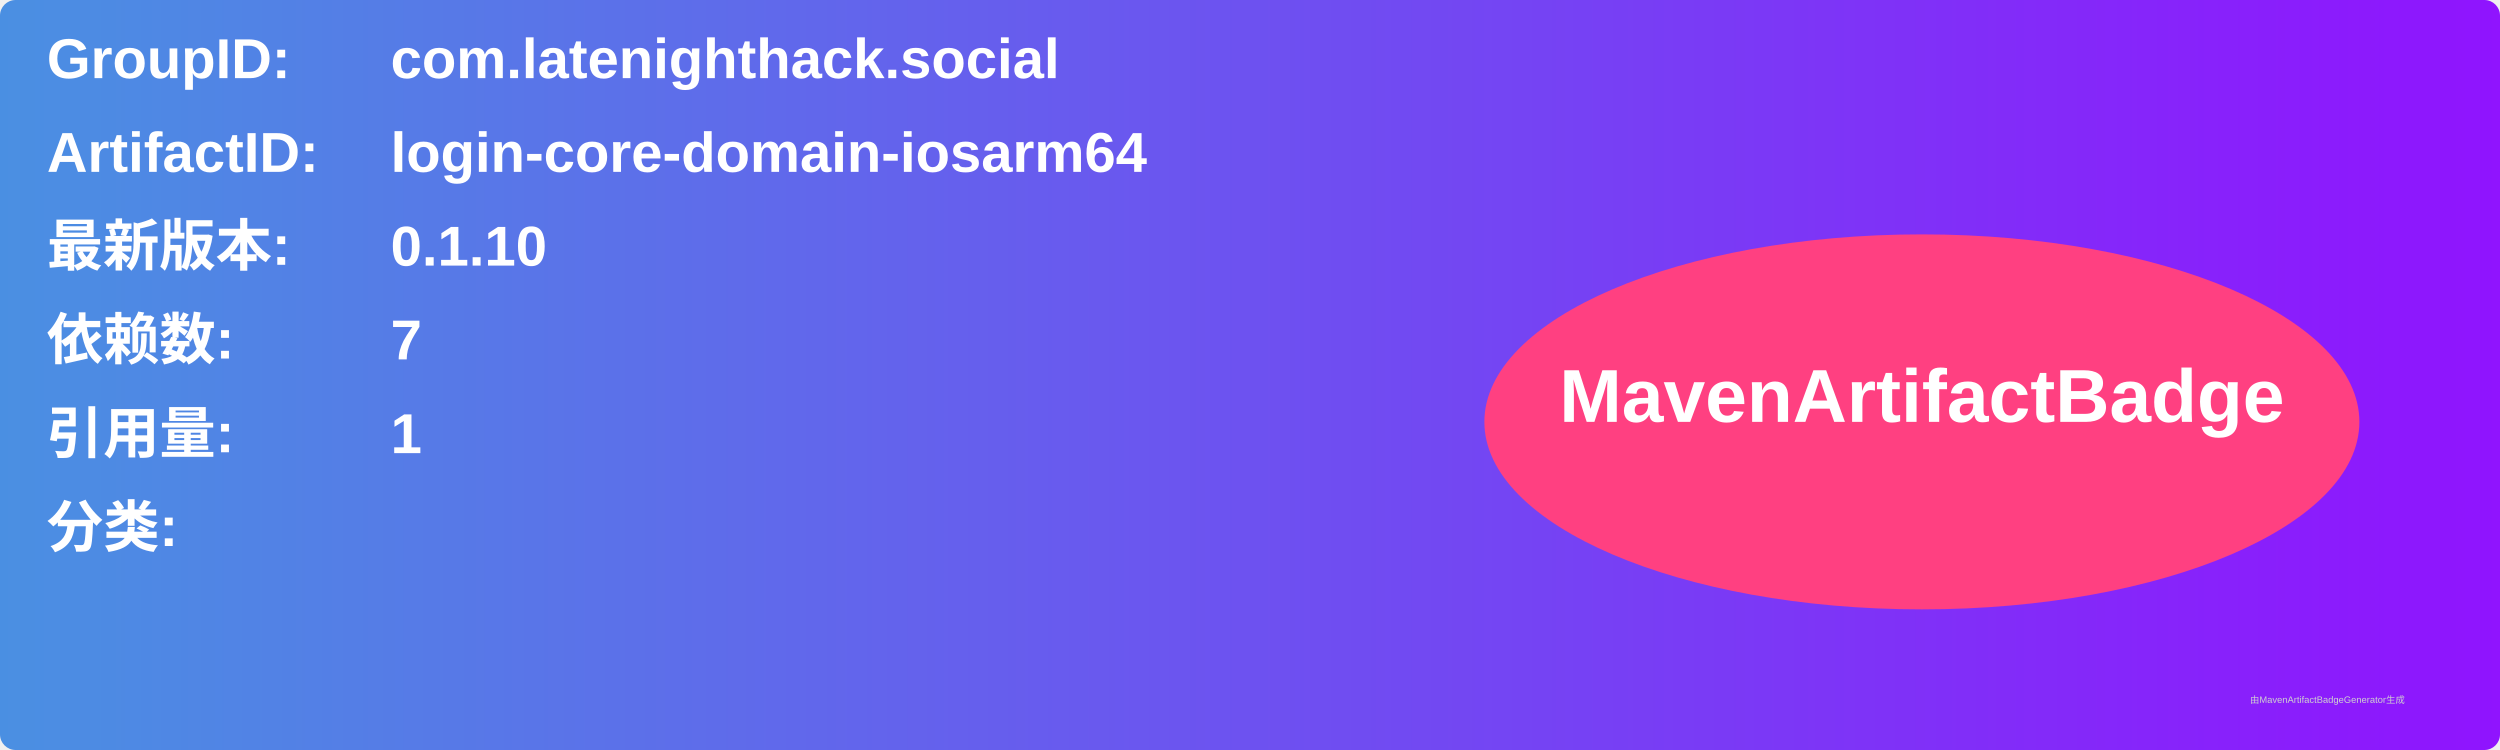
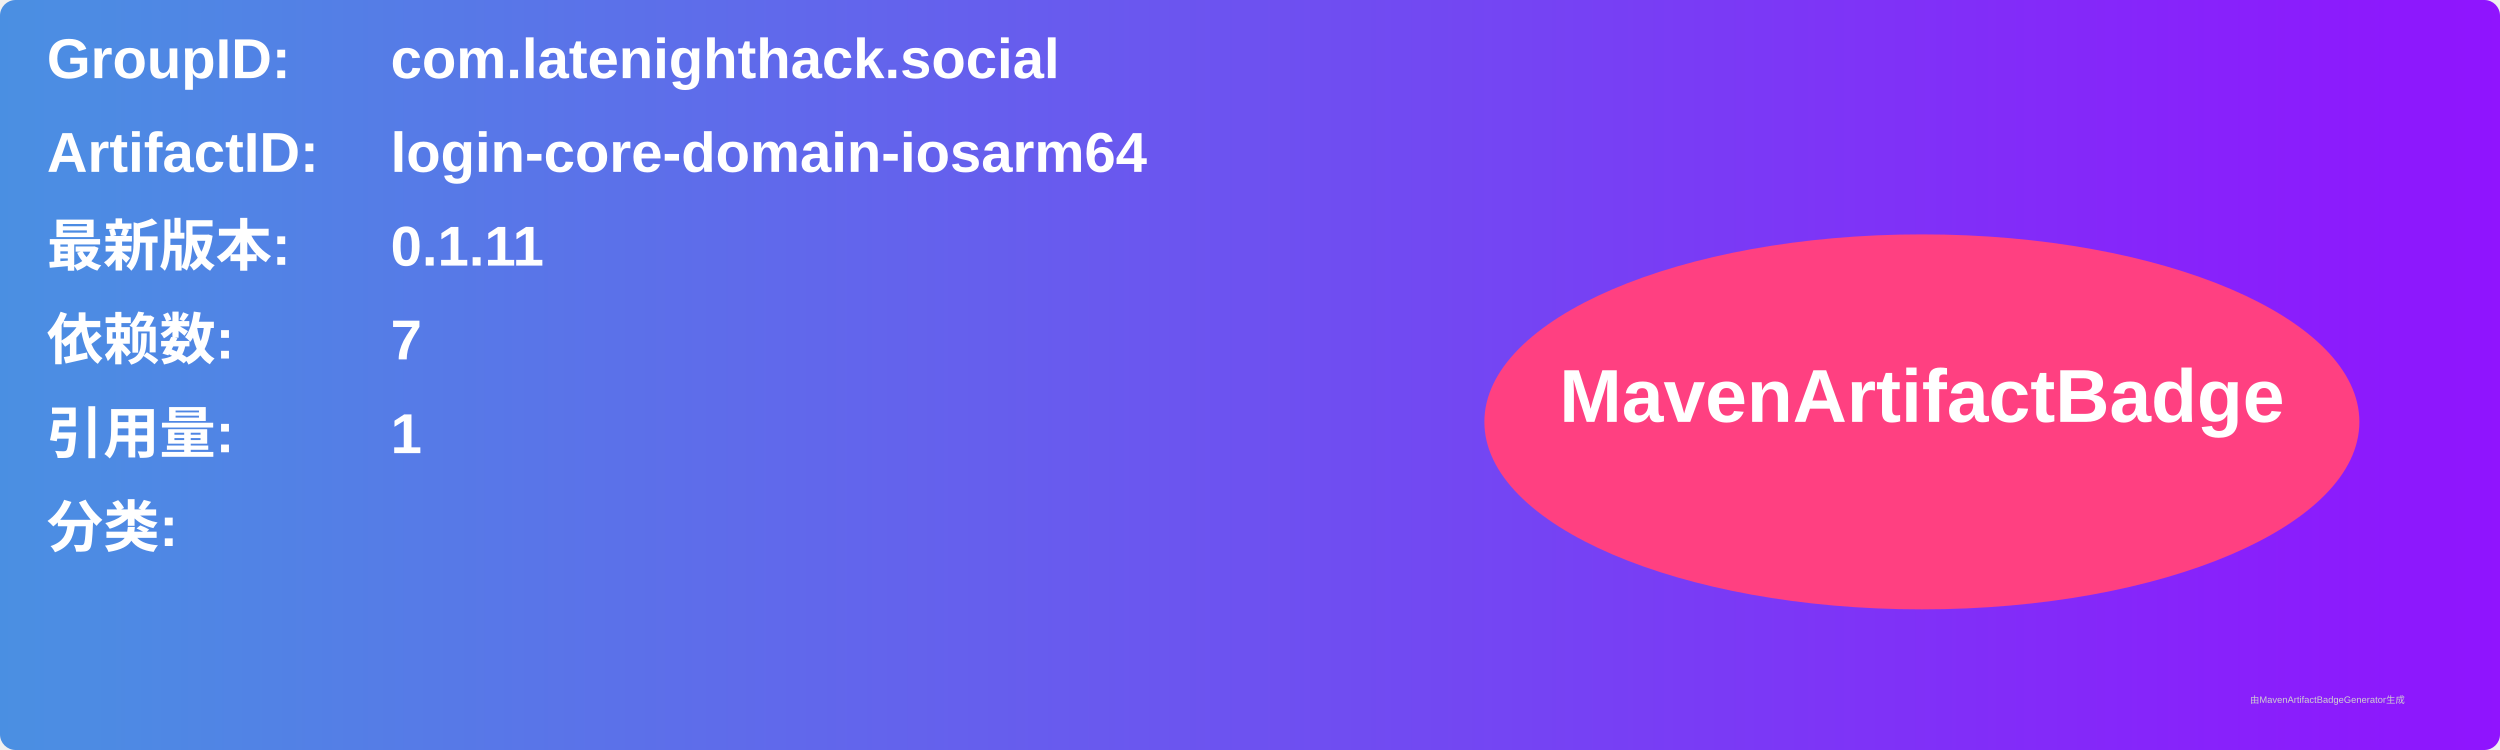
<svg xmlns="http://www.w3.org/2000/svg" width="800" height="240" viewBox="0 0 800 240">
  <linearGradient id="grad" x1="0%" y1="0%" x2="100%" y2="0%">
    <stop offset="0%" stop-color="#4a90e2" />
    <stop offset="100%" stop-color="#9013fe" />
  </linearGradient>
  <rect width="100%" height="100%" rx="5" ry="5" fill="url(#grad)" />
  <g transform="translate(15, 15)">
    <text x="0" y="10" font-family="Arial" font-size="18" fill="white" font-weight="bold" width="260">GroupID:</text>
    <text x="110" y="10" font-family="Arial" font-size="18" fill="white" font-weight="bold" width="460">com.latenighthack.social</text>
    <text x="0" y="40" font-family="Arial" font-size="18" fill="white" font-weight="bold" width="260">ArtifactID:</text>
    <text x="110" y="40" font-family="Arial" font-size="18" fill="white" font-weight="bold" width="460">login-core-domain-iosarm64</text>
    <text x="0" y="70" font-family="Arial" font-size="18" fill="white" font-weight="bold">最新版本:</text>
    <text x="110" y="70" font-family="Arial" font-size="18" fill="white" font-weight="bold">
-       <tspan font-weight="bold">0.1.10</tspan>
+       <tspan font-weight="bold">0.1.11</tspan>
    </text>
    <text x="0" y="100" font-family="Arial" font-size="18" fill="white" font-weight="bold">依赖数: </text>
    <text x="110" y="100" font-family="Arial" font-size="18" fill="white">
      <tspan font-weight="bold">7</tspan>
    </text>
    <text x="0" y="130" font-family="Arial" font-size="18" fill="white" font-weight="bold">引用量: </text>
    <text x="110" y="130" font-family="Arial" font-size="18" fill="white">
      <tspan font-weight="bold">1</tspan>
    </text>
    <text x="0" y="160" font-family="Arial" font-size="18" fill="white" font-weight="bold">分类:</text>
    <text x="10" y="190" font-family="Arial" font-size="10" fill="white">
      <tspan font-weight="bold" />
    </text>
    <ellipse cx="600" cy="120" rx="140" ry="60" fill="#ff4081" />
    <text x="600" y="120" text-anchor="middle" font-family="Arial" font-size="24" fill="white" font-weight="bold">MavenArtifactBadge</text>
  </g>
  <text x="720" y="225" font-family="Arial" font-size="3" fill="#d0d0d0">由MavenArtifactBadgeGenerator生成</text>
</svg>
